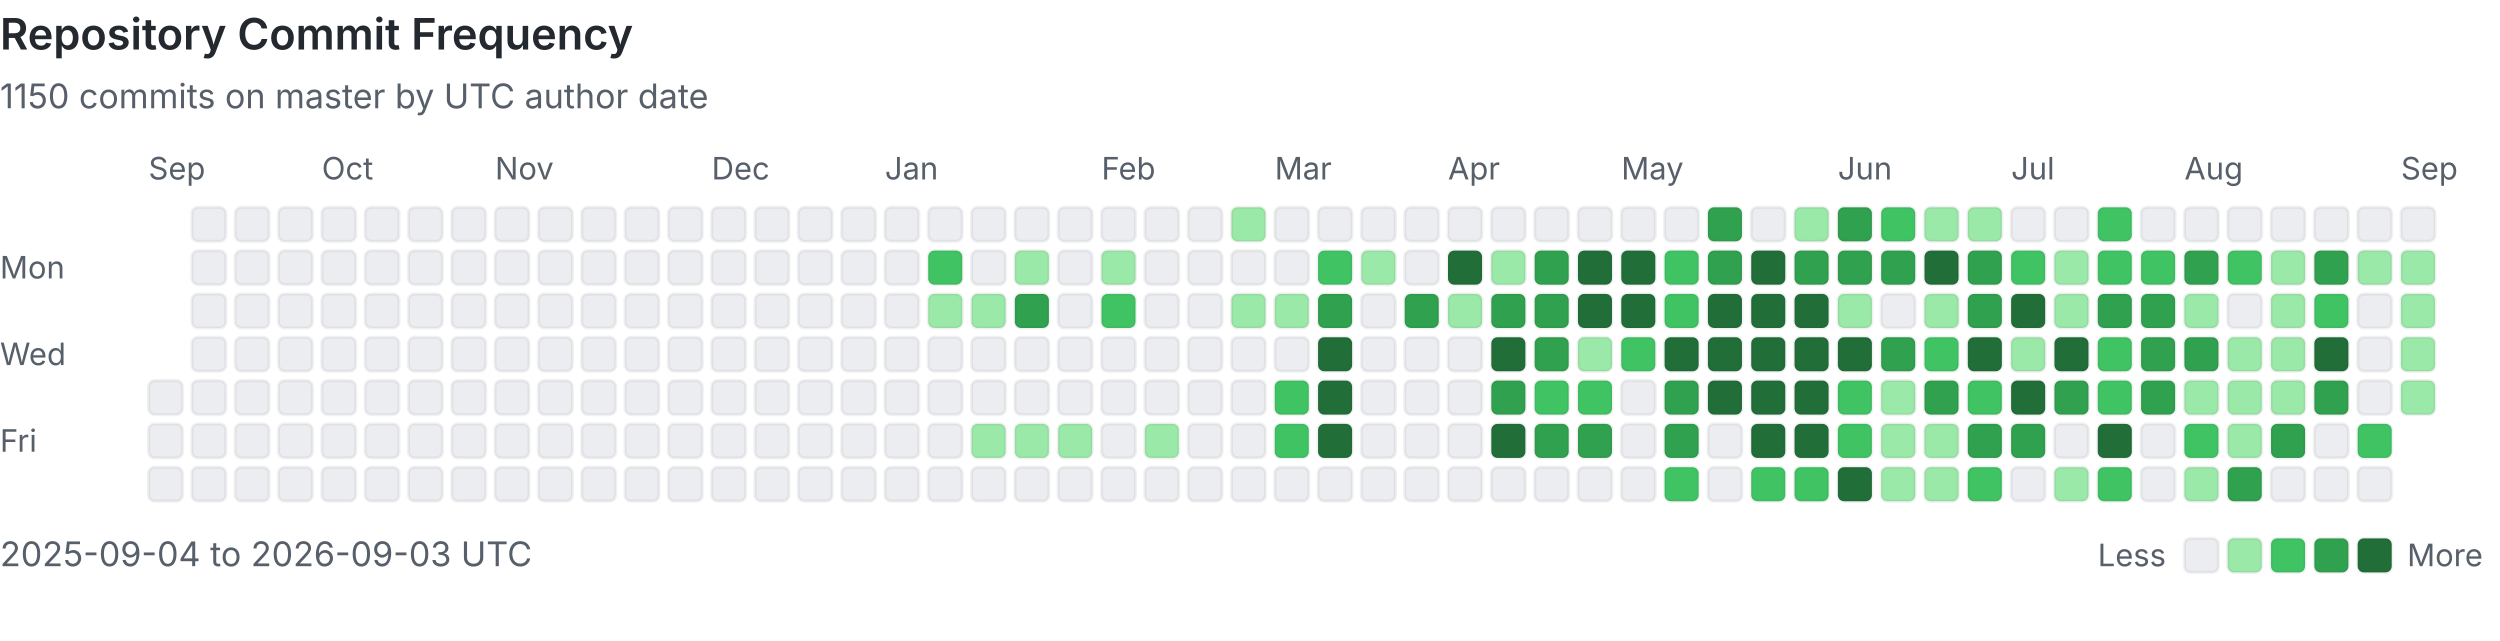
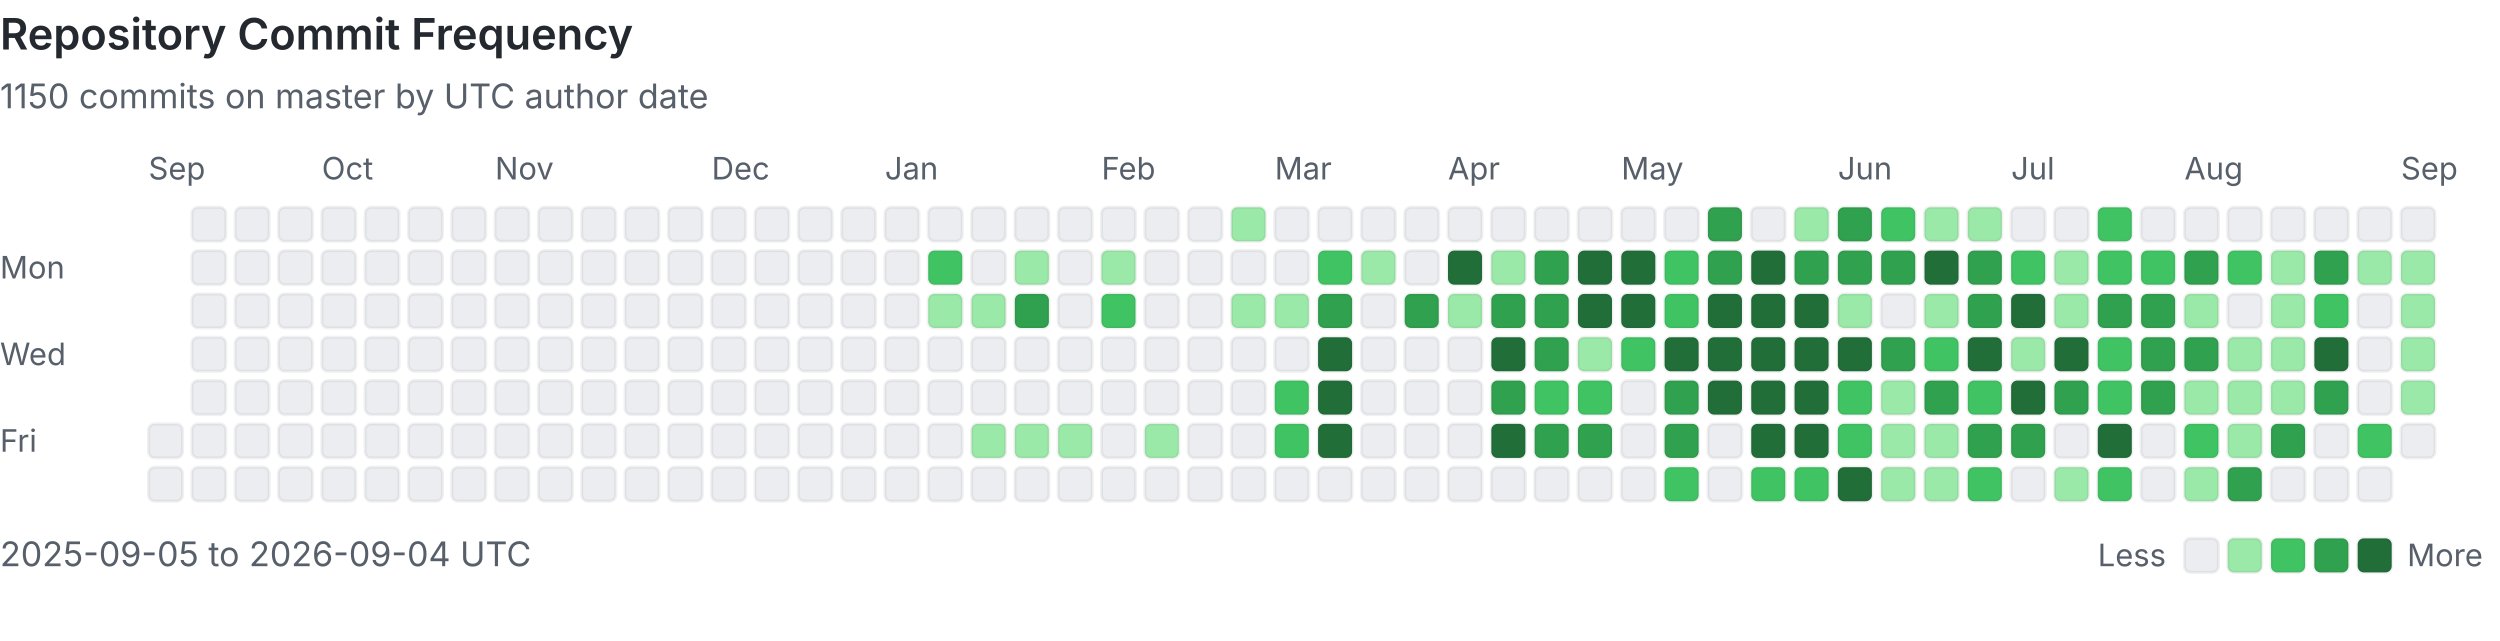
<svg xmlns="http://www.w3.org/2000/svg" viewBox="0 0 808 207" width="100%" role="img" aria-labelledby="heatmap-title heatmap-description" preserveAspectRatio="xMinYMin meet">
  <style>
      .heading { fill: #24292f; font: 600 14px -apple-system, BlinkMacSystemFont, 'Segoe UI', sans-serif; }
      .label { fill: #57606a; font: 10px -apple-system, BlinkMacSystemFont, 'Segoe UI', sans-serif; }
      .summary { fill: #57606a; font: 11px -apple-system, BlinkMacSystemFont, 'Segoe UI', sans-serif; }
      .day { shape-rendering: geometricPrecision; stroke: rgba(27, 31, 36, 0.06); stroke-width: 1px; }
      @media (prefers-color-scheme: dark) {
        .heading { fill: #e6edf3; }
        .label, .summary { fill: #8b949e; }
        .day { stroke: rgba(240, 246, 252, 0.08); }
        .level-0 { fill: #161b22 !important; }
      }
    </style>
  <text x="0" y="16" class="heading">Repository Commit Frequency</text>
  <text x="0" y="35" class="summary">1150 commits on master by UTC author date</text>
  <text x="0" y="90" class="label">Mon</text>
  <text x="0" y="118" class="label">Wed</text>
  <text x="0" y="146" class="label">Fri</text>
  <text x="48" y="58" class="label">Sep</text>
-   <rect x="48" y="123" width="11" height="11" rx="2" class="day level-0" fill="#ebedf0" data-date="2025-09-04" data-count="0">
-     </rect>
  <rect x="48" y="137" width="11" height="11" rx="2" class="day level-0" fill="#ebedf0" data-date="2025-09-05" data-count="0">
    </rect>
  <rect x="48" y="151" width="11" height="11" rx="2" class="day level-0" fill="#ebedf0" data-date="2025-09-06" data-count="0">
    </rect>
  <rect x="62" y="67" width="11" height="11" rx="2" class="day level-0" fill="#ebedf0" data-date="2025-09-07" data-count="0">
    </rect>
  <rect x="62" y="81" width="11" height="11" rx="2" class="day level-0" fill="#ebedf0" data-date="2025-09-08" data-count="0">
    </rect>
  <rect x="62" y="95" width="11" height="11" rx="2" class="day level-0" fill="#ebedf0" data-date="2025-09-09" data-count="0">
    </rect>
  <rect x="62" y="109" width="11" height="11" rx="2" class="day level-0" fill="#ebedf0" data-date="2025-09-10" data-count="0">
    </rect>
  <rect x="62" y="123" width="11" height="11" rx="2" class="day level-0" fill="#ebedf0" data-date="2025-09-11" data-count="0">
    </rect>
  <rect x="62" y="137" width="11" height="11" rx="2" class="day level-0" fill="#ebedf0" data-date="2025-09-12" data-count="0">
    </rect>
  <rect x="62" y="151" width="11" height="11" rx="2" class="day level-0" fill="#ebedf0" data-date="2025-09-13" data-count="0">
    </rect>
  <rect x="76" y="67" width="11" height="11" rx="2" class="day level-0" fill="#ebedf0" data-date="2025-09-14" data-count="0">
    </rect>
  <rect x="76" y="81" width="11" height="11" rx="2" class="day level-0" fill="#ebedf0" data-date="2025-09-15" data-count="0">
    </rect>
  <rect x="76" y="95" width="11" height="11" rx="2" class="day level-0" fill="#ebedf0" data-date="2025-09-16" data-count="0">
    </rect>
  <rect x="76" y="109" width="11" height="11" rx="2" class="day level-0" fill="#ebedf0" data-date="2025-09-17" data-count="0">
    </rect>
  <rect x="76" y="123" width="11" height="11" rx="2" class="day level-0" fill="#ebedf0" data-date="2025-09-18" data-count="0">
    </rect>
  <rect x="76" y="137" width="11" height="11" rx="2" class="day level-0" fill="#ebedf0" data-date="2025-09-19" data-count="0">
    </rect>
  <rect x="76" y="151" width="11" height="11" rx="2" class="day level-0" fill="#ebedf0" data-date="2025-09-20" data-count="0">
    </rect>
  <rect x="90" y="67" width="11" height="11" rx="2" class="day level-0" fill="#ebedf0" data-date="2025-09-21" data-count="0">
    </rect>
  <rect x="90" y="81" width="11" height="11" rx="2" class="day level-0" fill="#ebedf0" data-date="2025-09-22" data-count="0">
    </rect>
  <rect x="90" y="95" width="11" height="11" rx="2" class="day level-0" fill="#ebedf0" data-date="2025-09-23" data-count="0">
    </rect>
  <rect x="90" y="109" width="11" height="11" rx="2" class="day level-0" fill="#ebedf0" data-date="2025-09-24" data-count="0">
    </rect>
  <rect x="90" y="123" width="11" height="11" rx="2" class="day level-0" fill="#ebedf0" data-date="2025-09-25" data-count="0">
    </rect>
  <rect x="90" y="137" width="11" height="11" rx="2" class="day level-0" fill="#ebedf0" data-date="2025-09-26" data-count="0">
    </rect>
  <rect x="90" y="151" width="11" height="11" rx="2" class="day level-0" fill="#ebedf0" data-date="2025-09-27" data-count="0">
    </rect>
  <rect x="104" y="67" width="11" height="11" rx="2" class="day level-0" fill="#ebedf0" data-date="2025-09-28" data-count="0">
    </rect>
  <rect x="104" y="81" width="11" height="11" rx="2" class="day level-0" fill="#ebedf0" data-date="2025-09-29" data-count="0">
    </rect>
  <rect x="104" y="95" width="11" height="11" rx="2" class="day level-0" fill="#ebedf0" data-date="2025-09-30" data-count="0">
    </rect>
  <text x="104" y="58" class="label">Oct</text>
  <rect x="104" y="109" width="11" height="11" rx="2" class="day level-0" fill="#ebedf0" data-date="2025-10-01" data-count="0">
    </rect>
  <rect x="104" y="123" width="11" height="11" rx="2" class="day level-0" fill="#ebedf0" data-date="2025-10-02" data-count="0">
    </rect>
  <rect x="104" y="137" width="11" height="11" rx="2" class="day level-0" fill="#ebedf0" data-date="2025-10-03" data-count="0">
    </rect>
  <rect x="104" y="151" width="11" height="11" rx="2" class="day level-0" fill="#ebedf0" data-date="2025-10-04" data-count="0">
    </rect>
  <rect x="118" y="67" width="11" height="11" rx="2" class="day level-0" fill="#ebedf0" data-date="2025-10-05" data-count="0">
    </rect>
  <rect x="118" y="81" width="11" height="11" rx="2" class="day level-0" fill="#ebedf0" data-date="2025-10-06" data-count="0">
    </rect>
  <rect x="118" y="95" width="11" height="11" rx="2" class="day level-0" fill="#ebedf0" data-date="2025-10-07" data-count="0">
    </rect>
  <rect x="118" y="109" width="11" height="11" rx="2" class="day level-0" fill="#ebedf0" data-date="2025-10-08" data-count="0">
    </rect>
  <rect x="118" y="123" width="11" height="11" rx="2" class="day level-0" fill="#ebedf0" data-date="2025-10-09" data-count="0">
    </rect>
  <rect x="118" y="137" width="11" height="11" rx="2" class="day level-0" fill="#ebedf0" data-date="2025-10-10" data-count="0">
    </rect>
  <rect x="118" y="151" width="11" height="11" rx="2" class="day level-0" fill="#ebedf0" data-date="2025-10-11" data-count="0">
    </rect>
  <rect x="132" y="67" width="11" height="11" rx="2" class="day level-0" fill="#ebedf0" data-date="2025-10-12" data-count="0">
    </rect>
  <rect x="132" y="81" width="11" height="11" rx="2" class="day level-0" fill="#ebedf0" data-date="2025-10-13" data-count="0">
    </rect>
  <rect x="132" y="95" width="11" height="11" rx="2" class="day level-0" fill="#ebedf0" data-date="2025-10-14" data-count="0">
    </rect>
  <rect x="132" y="109" width="11" height="11" rx="2" class="day level-0" fill="#ebedf0" data-date="2025-10-15" data-count="0">
    </rect>
  <rect x="132" y="123" width="11" height="11" rx="2" class="day level-0" fill="#ebedf0" data-date="2025-10-16" data-count="0">
    </rect>
  <rect x="132" y="137" width="11" height="11" rx="2" class="day level-0" fill="#ebedf0" data-date="2025-10-17" data-count="0">
    </rect>
  <rect x="132" y="151" width="11" height="11" rx="2" class="day level-0" fill="#ebedf0" data-date="2025-10-18" data-count="0">
    </rect>
  <rect x="146" y="67" width="11" height="11" rx="2" class="day level-0" fill="#ebedf0" data-date="2025-10-19" data-count="0">
    </rect>
  <rect x="146" y="81" width="11" height="11" rx="2" class="day level-0" fill="#ebedf0" data-date="2025-10-20" data-count="0">
    </rect>
  <rect x="146" y="95" width="11" height="11" rx="2" class="day level-0" fill="#ebedf0" data-date="2025-10-21" data-count="0">
    </rect>
  <rect x="146" y="109" width="11" height="11" rx="2" class="day level-0" fill="#ebedf0" data-date="2025-10-22" data-count="0">
    </rect>
  <rect x="146" y="123" width="11" height="11" rx="2" class="day level-0" fill="#ebedf0" data-date="2025-10-23" data-count="0">
    </rect>
  <rect x="146" y="137" width="11" height="11" rx="2" class="day level-0" fill="#ebedf0" data-date="2025-10-24" data-count="0">
    </rect>
  <rect x="146" y="151" width="11" height="11" rx="2" class="day level-0" fill="#ebedf0" data-date="2025-10-25" data-count="0">
    </rect>
  <rect x="160" y="67" width="11" height="11" rx="2" class="day level-0" fill="#ebedf0" data-date="2025-10-26" data-count="0">
    </rect>
  <rect x="160" y="81" width="11" height="11" rx="2" class="day level-0" fill="#ebedf0" data-date="2025-10-27" data-count="0">
    </rect>
  <rect x="160" y="95" width="11" height="11" rx="2" class="day level-0" fill="#ebedf0" data-date="2025-10-28" data-count="0">
    </rect>
  <rect x="160" y="109" width="11" height="11" rx="2" class="day level-0" fill="#ebedf0" data-date="2025-10-29" data-count="0">
    </rect>
  <rect x="160" y="123" width="11" height="11" rx="2" class="day level-0" fill="#ebedf0" data-date="2025-10-30" data-count="0">
    </rect>
  <rect x="160" y="137" width="11" height="11" rx="2" class="day level-0" fill="#ebedf0" data-date="2025-10-31" data-count="0">
    </rect>
  <text x="160" y="58" class="label">Nov</text>
  <rect x="160" y="151" width="11" height="11" rx="2" class="day level-0" fill="#ebedf0" data-date="2025-11-01" data-count="0">
    </rect>
  <rect x="174" y="67" width="11" height="11" rx="2" class="day level-0" fill="#ebedf0" data-date="2025-11-02" data-count="0">
    </rect>
  <rect x="174" y="81" width="11" height="11" rx="2" class="day level-0" fill="#ebedf0" data-date="2025-11-03" data-count="0">
    </rect>
  <rect x="174" y="95" width="11" height="11" rx="2" class="day level-0" fill="#ebedf0" data-date="2025-11-04" data-count="0">
    </rect>
  <rect x="174" y="109" width="11" height="11" rx="2" class="day level-0" fill="#ebedf0" data-date="2025-11-05" data-count="0">
    </rect>
  <rect x="174" y="123" width="11" height="11" rx="2" class="day level-0" fill="#ebedf0" data-date="2025-11-06" data-count="0">
    </rect>
  <rect x="174" y="137" width="11" height="11" rx="2" class="day level-0" fill="#ebedf0" data-date="2025-11-07" data-count="0">
    </rect>
  <rect x="174" y="151" width="11" height="11" rx="2" class="day level-0" fill="#ebedf0" data-date="2025-11-08" data-count="0">
    </rect>
  <rect x="188" y="67" width="11" height="11" rx="2" class="day level-0" fill="#ebedf0" data-date="2025-11-09" data-count="0">
    </rect>
  <rect x="188" y="81" width="11" height="11" rx="2" class="day level-0" fill="#ebedf0" data-date="2025-11-10" data-count="0">
    </rect>
  <rect x="188" y="95" width="11" height="11" rx="2" class="day level-0" fill="#ebedf0" data-date="2025-11-11" data-count="0">
    </rect>
  <rect x="188" y="109" width="11" height="11" rx="2" class="day level-0" fill="#ebedf0" data-date="2025-11-12" data-count="0">
    </rect>
  <rect x="188" y="123" width="11" height="11" rx="2" class="day level-0" fill="#ebedf0" data-date="2025-11-13" data-count="0">
    </rect>
  <rect x="188" y="137" width="11" height="11" rx="2" class="day level-0" fill="#ebedf0" data-date="2025-11-14" data-count="0">
    </rect>
  <rect x="188" y="151" width="11" height="11" rx="2" class="day level-0" fill="#ebedf0" data-date="2025-11-15" data-count="0">
    </rect>
  <rect x="202" y="67" width="11" height="11" rx="2" class="day level-0" fill="#ebedf0" data-date="2025-11-16" data-count="0">
    </rect>
  <rect x="202" y="81" width="11" height="11" rx="2" class="day level-0" fill="#ebedf0" data-date="2025-11-17" data-count="0">
    </rect>
  <rect x="202" y="95" width="11" height="11" rx="2" class="day level-0" fill="#ebedf0" data-date="2025-11-18" data-count="0">
    </rect>
  <rect x="202" y="109" width="11" height="11" rx="2" class="day level-0" fill="#ebedf0" data-date="2025-11-19" data-count="0">
    </rect>
  <rect x="202" y="123" width="11" height="11" rx="2" class="day level-0" fill="#ebedf0" data-date="2025-11-20" data-count="0">
    </rect>
  <rect x="202" y="137" width="11" height="11" rx="2" class="day level-0" fill="#ebedf0" data-date="2025-11-21" data-count="0">
    </rect>
  <rect x="202" y="151" width="11" height="11" rx="2" class="day level-0" fill="#ebedf0" data-date="2025-11-22" data-count="0">
    </rect>
  <rect x="216" y="67" width="11" height="11" rx="2" class="day level-0" fill="#ebedf0" data-date="2025-11-23" data-count="0">
    </rect>
  <rect x="216" y="81" width="11" height="11" rx="2" class="day level-0" fill="#ebedf0" data-date="2025-11-24" data-count="0">
    </rect>
  <rect x="216" y="95" width="11" height="11" rx="2" class="day level-0" fill="#ebedf0" data-date="2025-11-25" data-count="0">
    </rect>
  <rect x="216" y="109" width="11" height="11" rx="2" class="day level-0" fill="#ebedf0" data-date="2025-11-26" data-count="0">
    </rect>
  <rect x="216" y="123" width="11" height="11" rx="2" class="day level-0" fill="#ebedf0" data-date="2025-11-27" data-count="0">
    </rect>
  <rect x="216" y="137" width="11" height="11" rx="2" class="day level-0" fill="#ebedf0" data-date="2025-11-28" data-count="0">
    </rect>
  <rect x="216" y="151" width="11" height="11" rx="2" class="day level-0" fill="#ebedf0" data-date="2025-11-29" data-count="0">
    </rect>
  <rect x="230" y="67" width="11" height="11" rx="2" class="day level-0" fill="#ebedf0" data-date="2025-11-30" data-count="0">
    </rect>
  <text x="230" y="58" class="label">Dec</text>
  <rect x="230" y="81" width="11" height="11" rx="2" class="day level-0" fill="#ebedf0" data-date="2025-12-01" data-count="0">
    </rect>
  <rect x="230" y="95" width="11" height="11" rx="2" class="day level-0" fill="#ebedf0" data-date="2025-12-02" data-count="0">
    </rect>
  <rect x="230" y="109" width="11" height="11" rx="2" class="day level-0" fill="#ebedf0" data-date="2025-12-03" data-count="0">
    </rect>
  <rect x="230" y="123" width="11" height="11" rx="2" class="day level-0" fill="#ebedf0" data-date="2025-12-04" data-count="0">
    </rect>
  <rect x="230" y="137" width="11" height="11" rx="2" class="day level-0" fill="#ebedf0" data-date="2025-12-05" data-count="0">
    </rect>
  <rect x="230" y="151" width="11" height="11" rx="2" class="day level-0" fill="#ebedf0" data-date="2025-12-06" data-count="0">
    </rect>
  <rect x="244" y="67" width="11" height="11" rx="2" class="day level-0" fill="#ebedf0" data-date="2025-12-07" data-count="0">
    </rect>
  <rect x="244" y="81" width="11" height="11" rx="2" class="day level-0" fill="#ebedf0" data-date="2025-12-08" data-count="0">
    </rect>
  <rect x="244" y="95" width="11" height="11" rx="2" class="day level-0" fill="#ebedf0" data-date="2025-12-09" data-count="0">
    </rect>
  <rect x="244" y="109" width="11" height="11" rx="2" class="day level-0" fill="#ebedf0" data-date="2025-12-10" data-count="0">
    </rect>
  <rect x="244" y="123" width="11" height="11" rx="2" class="day level-0" fill="#ebedf0" data-date="2025-12-11" data-count="0">
    </rect>
  <rect x="244" y="137" width="11" height="11" rx="2" class="day level-0" fill="#ebedf0" data-date="2025-12-12" data-count="0">
    </rect>
  <rect x="244" y="151" width="11" height="11" rx="2" class="day level-0" fill="#ebedf0" data-date="2025-12-13" data-count="0">
    </rect>
  <rect x="258" y="67" width="11" height="11" rx="2" class="day level-0" fill="#ebedf0" data-date="2025-12-14" data-count="0">
    </rect>
  <rect x="258" y="81" width="11" height="11" rx="2" class="day level-0" fill="#ebedf0" data-date="2025-12-15" data-count="0">
    </rect>
  <rect x="258" y="95" width="11" height="11" rx="2" class="day level-0" fill="#ebedf0" data-date="2025-12-16" data-count="0">
    </rect>
  <rect x="258" y="109" width="11" height="11" rx="2" class="day level-0" fill="#ebedf0" data-date="2025-12-17" data-count="0">
    </rect>
  <rect x="258" y="123" width="11" height="11" rx="2" class="day level-0" fill="#ebedf0" data-date="2025-12-18" data-count="0">
    </rect>
  <rect x="258" y="137" width="11" height="11" rx="2" class="day level-0" fill="#ebedf0" data-date="2025-12-19" data-count="0">
    </rect>
  <rect x="258" y="151" width="11" height="11" rx="2" class="day level-0" fill="#ebedf0" data-date="2025-12-20" data-count="0">
    </rect>
  <rect x="272" y="67" width="11" height="11" rx="2" class="day level-0" fill="#ebedf0" data-date="2025-12-21" data-count="0">
    </rect>
  <rect x="272" y="81" width="11" height="11" rx="2" class="day level-0" fill="#ebedf0" data-date="2025-12-22" data-count="0">
    </rect>
  <rect x="272" y="95" width="11" height="11" rx="2" class="day level-0" fill="#ebedf0" data-date="2025-12-23" data-count="0">
    </rect>
  <rect x="272" y="109" width="11" height="11" rx="2" class="day level-0" fill="#ebedf0" data-date="2025-12-24" data-count="0">
    </rect>
  <rect x="272" y="123" width="11" height="11" rx="2" class="day level-0" fill="#ebedf0" data-date="2025-12-25" data-count="0">
    </rect>
  <rect x="272" y="137" width="11" height="11" rx="2" class="day level-0" fill="#ebedf0" data-date="2025-12-26" data-count="0">
    </rect>
  <rect x="272" y="151" width="11" height="11" rx="2" class="day level-0" fill="#ebedf0" data-date="2025-12-27" data-count="0">
    </rect>
  <rect x="286" y="67" width="11" height="11" rx="2" class="day level-0" fill="#ebedf0" data-date="2025-12-28" data-count="0">
    </rect>
  <rect x="286" y="81" width="11" height="11" rx="2" class="day level-0" fill="#ebedf0" data-date="2025-12-29" data-count="0">
    </rect>
  <rect x="286" y="95" width="11" height="11" rx="2" class="day level-0" fill="#ebedf0" data-date="2025-12-30" data-count="0">
    </rect>
  <rect x="286" y="109" width="11" height="11" rx="2" class="day level-0" fill="#ebedf0" data-date="2025-12-31" data-count="0">
    </rect>
  <text x="286" y="58" class="label">Jan</text>
  <rect x="286" y="123" width="11" height="11" rx="2" class="day level-0" fill="#ebedf0" data-date="2026-01-01" data-count="0">
    </rect>
  <rect x="286" y="137" width="11" height="11" rx="2" class="day level-0" fill="#ebedf0" data-date="2026-01-02" data-count="0">
    </rect>
  <rect x="286" y="151" width="11" height="11" rx="2" class="day level-0" fill="#ebedf0" data-date="2026-01-03" data-count="0">
    </rect>
  <rect x="300" y="67" width="11" height="11" rx="2" class="day level-0" fill="#ebedf0" data-date="2026-01-04" data-count="0">
    </rect>
  <rect x="300" y="81" width="11" height="11" rx="2" class="day level-2" fill="#40c463" data-date="2026-01-05" data-count="3">
    </rect>
  <rect x="300" y="95" width="11" height="11" rx="2" class="day level-1" fill="#9be9a8" data-date="2026-01-06" data-count="1">
    </rect>
  <rect x="300" y="109" width="11" height="11" rx="2" class="day level-0" fill="#ebedf0" data-date="2026-01-07" data-count="0">
    </rect>
  <rect x="300" y="123" width="11" height="11" rx="2" class="day level-0" fill="#ebedf0" data-date="2026-01-08" data-count="0">
    </rect>
  <rect x="300" y="137" width="11" height="11" rx="2" class="day level-0" fill="#ebedf0" data-date="2026-01-09" data-count="0">
    </rect>
  <rect x="300" y="151" width="11" height="11" rx="2" class="day level-0" fill="#ebedf0" data-date="2026-01-10" data-count="0">
    </rect>
  <rect x="314" y="67" width="11" height="11" rx="2" class="day level-0" fill="#ebedf0" data-date="2026-01-11" data-count="0">
    </rect>
  <rect x="314" y="81" width="11" height="11" rx="2" class="day level-0" fill="#ebedf0" data-date="2026-01-12" data-count="0">
    </rect>
  <rect x="314" y="95" width="11" height="11" rx="2" class="day level-1" fill="#9be9a8" data-date="2026-01-13" data-count="1">
    </rect>
  <rect x="314" y="109" width="11" height="11" rx="2" class="day level-0" fill="#ebedf0" data-date="2026-01-14" data-count="0">
    </rect>
  <rect x="314" y="123" width="11" height="11" rx="2" class="day level-0" fill="#ebedf0" data-date="2026-01-15" data-count="0">
    </rect>
  <rect x="314" y="137" width="11" height="11" rx="2" class="day level-1" fill="#9be9a8" data-date="2026-01-16" data-count="1">
    </rect>
  <rect x="314" y="151" width="11" height="11" rx="2" class="day level-0" fill="#ebedf0" data-date="2026-01-17" data-count="0">
    </rect>
  <rect x="328" y="67" width="11" height="11" rx="2" class="day level-0" fill="#ebedf0" data-date="2026-01-18" data-count="0">
    </rect>
  <rect x="328" y="81" width="11" height="11" rx="2" class="day level-1" fill="#9be9a8" data-date="2026-01-19" data-count="2">
    </rect>
  <rect x="328" y="95" width="11" height="11" rx="2" class="day level-3" fill="#30a14e" data-date="2026-01-20" data-count="6">
    </rect>
  <rect x="328" y="109" width="11" height="11" rx="2" class="day level-0" fill="#ebedf0" data-date="2026-01-21" data-count="0">
    </rect>
  <rect x="328" y="123" width="11" height="11" rx="2" class="day level-0" fill="#ebedf0" data-date="2026-01-22" data-count="0">
    </rect>
  <rect x="328" y="137" width="11" height="11" rx="2" class="day level-1" fill="#9be9a8" data-date="2026-01-23" data-count="1">
    </rect>
  <rect x="328" y="151" width="11" height="11" rx="2" class="day level-0" fill="#ebedf0" data-date="2026-01-24" data-count="0">
    </rect>
  <rect x="342" y="67" width="11" height="11" rx="2" class="day level-0" fill="#ebedf0" data-date="2026-01-25" data-count="0">
    </rect>
  <rect x="342" y="81" width="11" height="11" rx="2" class="day level-0" fill="#ebedf0" data-date="2026-01-26" data-count="0">
    </rect>
  <rect x="342" y="95" width="11" height="11" rx="2" class="day level-0" fill="#ebedf0" data-date="2026-01-27" data-count="0">
    </rect>
  <rect x="342" y="109" width="11" height="11" rx="2" class="day level-0" fill="#ebedf0" data-date="2026-01-28" data-count="0">
    </rect>
  <rect x="342" y="123" width="11" height="11" rx="2" class="day level-0" fill="#ebedf0" data-date="2026-01-29" data-count="0">
    </rect>
  <rect x="342" y="137" width="11" height="11" rx="2" class="day level-1" fill="#9be9a8" data-date="2026-01-30" data-count="1">
    </rect>
  <rect x="342" y="151" width="11" height="11" rx="2" class="day level-0" fill="#ebedf0" data-date="2026-01-31" data-count="0">
    </rect>
  <text x="356" y="58" class="label">Feb</text>
  <rect x="356" y="67" width="11" height="11" rx="2" class="day level-0" fill="#ebedf0" data-date="2026-02-01" data-count="0">
    </rect>
  <rect x="356" y="81" width="11" height="11" rx="2" class="day level-1" fill="#9be9a8" data-date="2026-02-02" data-count="1">
    </rect>
  <rect x="356" y="95" width="11" height="11" rx="2" class="day level-2" fill="#40c463" data-date="2026-02-03" data-count="3">
    </rect>
  <rect x="356" y="109" width="11" height="11" rx="2" class="day level-0" fill="#ebedf0" data-date="2026-02-04" data-count="0">
    </rect>
  <rect x="356" y="123" width="11" height="11" rx="2" class="day level-0" fill="#ebedf0" data-date="2026-02-05" data-count="0">
    </rect>
  <rect x="356" y="137" width="11" height="11" rx="2" class="day level-0" fill="#ebedf0" data-date="2026-02-06" data-count="0">
    </rect>
  <rect x="356" y="151" width="11" height="11" rx="2" class="day level-0" fill="#ebedf0" data-date="2026-02-07" data-count="0">
    </rect>
  <rect x="370" y="67" width="11" height="11" rx="2" class="day level-0" fill="#ebedf0" data-date="2026-02-08" data-count="0">
    </rect>
  <rect x="370" y="81" width="11" height="11" rx="2" class="day level-0" fill="#ebedf0" data-date="2026-02-09" data-count="0">
    </rect>
  <rect x="370" y="95" width="11" height="11" rx="2" class="day level-0" fill="#ebedf0" data-date="2026-02-10" data-count="0">
    </rect>
  <rect x="370" y="109" width="11" height="11" rx="2" class="day level-0" fill="#ebedf0" data-date="2026-02-11" data-count="0">
    </rect>
  <rect x="370" y="123" width="11" height="11" rx="2" class="day level-0" fill="#ebedf0" data-date="2026-02-12" data-count="0">
    </rect>
  <rect x="370" y="137" width="11" height="11" rx="2" class="day level-1" fill="#9be9a8" data-date="2026-02-13" data-count="2">
    </rect>
  <rect x="370" y="151" width="11" height="11" rx="2" class="day level-0" fill="#ebedf0" data-date="2026-02-14" data-count="0">
    </rect>
  <rect x="384" y="67" width="11" height="11" rx="2" class="day level-0" fill="#ebedf0" data-date="2026-02-15" data-count="0">
    </rect>
  <rect x="384" y="81" width="11" height="11" rx="2" class="day level-0" fill="#ebedf0" data-date="2026-02-16" data-count="0">
    </rect>
  <rect x="384" y="95" width="11" height="11" rx="2" class="day level-0" fill="#ebedf0" data-date="2026-02-17" data-count="0">
    </rect>
  <rect x="384" y="109" width="11" height="11" rx="2" class="day level-0" fill="#ebedf0" data-date="2026-02-18" data-count="0">
    </rect>
  <rect x="384" y="123" width="11" height="11" rx="2" class="day level-0" fill="#ebedf0" data-date="2026-02-19" data-count="0">
    </rect>
  <rect x="384" y="137" width="11" height="11" rx="2" class="day level-0" fill="#ebedf0" data-date="2026-02-20" data-count="0">
    </rect>
  <rect x="384" y="151" width="11" height="11" rx="2" class="day level-0" fill="#ebedf0" data-date="2026-02-21" data-count="0">
    </rect>
  <rect x="398" y="67" width="11" height="11" rx="2" class="day level-1" fill="#9be9a8" data-date="2026-02-22" data-count="2">
    </rect>
  <rect x="398" y="81" width="11" height="11" rx="2" class="day level-0" fill="#ebedf0" data-date="2026-02-23" data-count="0">
    </rect>
  <rect x="398" y="95" width="11" height="11" rx="2" class="day level-1" fill="#9be9a8" data-date="2026-02-24" data-count="1">
    </rect>
  <rect x="398" y="109" width="11" height="11" rx="2" class="day level-0" fill="#ebedf0" data-date="2026-02-25" data-count="0">
    </rect>
  <rect x="398" y="123" width="11" height="11" rx="2" class="day level-0" fill="#ebedf0" data-date="2026-02-26" data-count="0">
    </rect>
  <rect x="398" y="137" width="11" height="11" rx="2" class="day level-0" fill="#ebedf0" data-date="2026-02-27" data-count="0">
    </rect>
  <rect x="398" y="151" width="11" height="11" rx="2" class="day level-0" fill="#ebedf0" data-date="2026-02-28" data-count="0">
    </rect>
  <text x="412" y="58" class="label">Mar</text>
  <rect x="412" y="67" width="11" height="11" rx="2" class="day level-0" fill="#ebedf0" data-date="2026-03-01" data-count="0">
    </rect>
  <rect x="412" y="81" width="11" height="11" rx="2" class="day level-0" fill="#ebedf0" data-date="2026-03-02" data-count="0">
    </rect>
  <rect x="412" y="95" width="11" height="11" rx="2" class="day level-1" fill="#9be9a8" data-date="2026-03-03" data-count="1">
    </rect>
  <rect x="412" y="109" width="11" height="11" rx="2" class="day level-0" fill="#ebedf0" data-date="2026-03-04" data-count="0">
    </rect>
  <rect x="412" y="123" width="11" height="11" rx="2" class="day level-2" fill="#40c463" data-date="2026-03-05" data-count="3">
    </rect>
  <rect x="412" y="137" width="11" height="11" rx="2" class="day level-2" fill="#40c463" data-date="2026-03-06" data-count="4">
    </rect>
  <rect x="412" y="151" width="11" height="11" rx="2" class="day level-0" fill="#ebedf0" data-date="2026-03-07" data-count="0">
    </rect>
  <rect x="426" y="67" width="11" height="11" rx="2" class="day level-0" fill="#ebedf0" data-date="2026-03-08" data-count="0">
    </rect>
  <rect x="426" y="81" width="11" height="11" rx="2" class="day level-2" fill="#40c463" data-date="2026-03-09" data-count="3">
    </rect>
  <rect x="426" y="95" width="11" height="11" rx="2" class="day level-3" fill="#30a14e" data-date="2026-03-10" data-count="7">
    </rect>
  <rect x="426" y="109" width="11" height="11" rx="2" class="day level-4" fill="#216e39" data-date="2026-03-11" data-count="28">
    </rect>
  <rect x="426" y="123" width="11" height="11" rx="2" class="day level-4" fill="#216e39" data-date="2026-03-12" data-count="13">
    </rect>
  <rect x="426" y="137" width="11" height="11" rx="2" class="day level-4" fill="#216e39" data-date="2026-03-13" data-count="19">
    </rect>
  <rect x="426" y="151" width="11" height="11" rx="2" class="day level-0" fill="#ebedf0" data-date="2026-03-14" data-count="0">
    </rect>
  <rect x="440" y="67" width="11" height="11" rx="2" class="day level-0" fill="#ebedf0" data-date="2026-03-15" data-count="0">
    </rect>
  <rect x="440" y="81" width="11" height="11" rx="2" class="day level-1" fill="#9be9a8" data-date="2026-03-16" data-count="1">
    </rect>
  <rect x="440" y="95" width="11" height="11" rx="2" class="day level-0" fill="#ebedf0" data-date="2026-03-17" data-count="0">
    </rect>
  <rect x="440" y="109" width="11" height="11" rx="2" class="day level-0" fill="#ebedf0" data-date="2026-03-18" data-count="0">
    </rect>
  <rect x="440" y="123" width="11" height="11" rx="2" class="day level-0" fill="#ebedf0" data-date="2026-03-19" data-count="0">
    </rect>
  <rect x="440" y="137" width="11" height="11" rx="2" class="day level-0" fill="#ebedf0" data-date="2026-03-20" data-count="0">
    </rect>
  <rect x="440" y="151" width="11" height="11" rx="2" class="day level-0" fill="#ebedf0" data-date="2026-03-21" data-count="0">
    </rect>
  <rect x="454" y="67" width="11" height="11" rx="2" class="day level-0" fill="#ebedf0" data-date="2026-03-22" data-count="0">
    </rect>
  <rect x="454" y="81" width="11" height="11" rx="2" class="day level-0" fill="#ebedf0" data-date="2026-03-23" data-count="0">
    </rect>
  <rect x="454" y="95" width="11" height="11" rx="2" class="day level-3" fill="#30a14e" data-date="2026-03-24" data-count="6">
    </rect>
  <rect x="454" y="109" width="11" height="11" rx="2" class="day level-0" fill="#ebedf0" data-date="2026-03-25" data-count="0">
    </rect>
  <rect x="454" y="123" width="11" height="11" rx="2" class="day level-0" fill="#ebedf0" data-date="2026-03-26" data-count="0">
    </rect>
  <rect x="454" y="137" width="11" height="11" rx="2" class="day level-0" fill="#ebedf0" data-date="2026-03-27" data-count="0">
    </rect>
  <rect x="454" y="151" width="11" height="11" rx="2" class="day level-0" fill="#ebedf0" data-date="2026-03-28" data-count="0">
    </rect>
  <rect x="468" y="67" width="11" height="11" rx="2" class="day level-0" fill="#ebedf0" data-date="2026-03-29" data-count="0">
    </rect>
  <rect x="468" y="81" width="11" height="11" rx="2" class="day level-4" fill="#216e39" data-date="2026-03-30" data-count="19">
    </rect>
  <rect x="468" y="95" width="11" height="11" rx="2" class="day level-1" fill="#9be9a8" data-date="2026-03-31" data-count="1">
    </rect>
  <text x="468" y="58" class="label">Apr</text>
  <rect x="468" y="109" width="11" height="11" rx="2" class="day level-0" fill="#ebedf0" data-date="2026-04-01" data-count="0">
    </rect>
  <rect x="468" y="123" width="11" height="11" rx="2" class="day level-0" fill="#ebedf0" data-date="2026-04-02" data-count="0">
    </rect>
  <rect x="468" y="137" width="11" height="11" rx="2" class="day level-0" fill="#ebedf0" data-date="2026-04-03" data-count="0">
    </rect>
  <rect x="468" y="151" width="11" height="11" rx="2" class="day level-0" fill="#ebedf0" data-date="2026-04-04" data-count="0">
    </rect>
  <rect x="482" y="67" width="11" height="11" rx="2" class="day level-0" fill="#ebedf0" data-date="2026-04-05" data-count="0">
    </rect>
  <rect x="482" y="81" width="11" height="11" rx="2" class="day level-1" fill="#9be9a8" data-date="2026-04-06" data-count="2">
    </rect>
  <rect x="482" y="95" width="11" height="11" rx="2" class="day level-3" fill="#30a14e" data-date="2026-04-07" data-count="8">
    </rect>
  <rect x="482" y="109" width="11" height="11" rx="2" class="day level-4" fill="#216e39" data-date="2026-04-08" data-count="32">
    </rect>
  <rect x="482" y="123" width="11" height="11" rx="2" class="day level-3" fill="#30a14e" data-date="2026-04-09" data-count="7">
    </rect>
  <rect x="482" y="137" width="11" height="11" rx="2" class="day level-4" fill="#216e39" data-date="2026-04-10" data-count="23">
    </rect>
  <rect x="482" y="151" width="11" height="11" rx="2" class="day level-0" fill="#ebedf0" data-date="2026-04-11" data-count="0">
    </rect>
  <rect x="496" y="67" width="11" height="11" rx="2" class="day level-0" fill="#ebedf0" data-date="2026-04-12" data-count="0">
    </rect>
  <rect x="496" y="81" width="11" height="11" rx="2" class="day level-3" fill="#30a14e" data-date="2026-04-13" data-count="11">
    </rect>
  <rect x="496" y="95" width="11" height="11" rx="2" class="day level-3" fill="#30a14e" data-date="2026-04-14" data-count="9">
    </rect>
  <rect x="496" y="109" width="11" height="11" rx="2" class="day level-3" fill="#30a14e" data-date="2026-04-15" data-count="6">
    </rect>
  <rect x="496" y="123" width="11" height="11" rx="2" class="day level-2" fill="#40c463" data-date="2026-04-16" data-count="3">
    </rect>
  <rect x="496" y="137" width="11" height="11" rx="2" class="day level-3" fill="#30a14e" data-date="2026-04-17" data-count="11">
    </rect>
  <rect x="496" y="151" width="11" height="11" rx="2" class="day level-0" fill="#ebedf0" data-date="2026-04-18" data-count="0">
    </rect>
  <rect x="510" y="67" width="11" height="11" rx="2" class="day level-0" fill="#ebedf0" data-date="2026-04-19" data-count="0">
    </rect>
  <rect x="510" y="81" width="11" height="11" rx="2" class="day level-4" fill="#216e39" data-date="2026-04-20" data-count="31">
    </rect>
  <rect x="510" y="95" width="11" height="11" rx="2" class="day level-4" fill="#216e39" data-date="2026-04-21" data-count="13">
    </rect>
  <rect x="510" y="109" width="11" height="11" rx="2" class="day level-1" fill="#9be9a8" data-date="2026-04-22" data-count="1">
    </rect>
  <rect x="510" y="123" width="11" height="11" rx="2" class="day level-2" fill="#40c463" data-date="2026-04-23" data-count="3">
    </rect>
  <rect x="510" y="137" width="11" height="11" rx="2" class="day level-3" fill="#30a14e" data-date="2026-04-24" data-count="7">
    </rect>
  <rect x="510" y="151" width="11" height="11" rx="2" class="day level-0" fill="#ebedf0" data-date="2026-04-25" data-count="0">
    </rect>
  <rect x="524" y="67" width="11" height="11" rx="2" class="day level-0" fill="#ebedf0" data-date="2026-04-26" data-count="0">
    </rect>
  <rect x="524" y="81" width="11" height="11" rx="2" class="day level-4" fill="#216e39" data-date="2026-04-27" data-count="23">
    </rect>
  <rect x="524" y="95" width="11" height="11" rx="2" class="day level-4" fill="#216e39" data-date="2026-04-28" data-count="26">
    </rect>
  <rect x="524" y="109" width="11" height="11" rx="2" class="day level-2" fill="#40c463" data-date="2026-04-29" data-count="4">
    </rect>
  <rect x="524" y="123" width="11" height="11" rx="2" class="day level-0" fill="#ebedf0" data-date="2026-04-30" data-count="0">
    </rect>
  <text x="524" y="58" class="label">May</text>
  <rect x="524" y="137" width="11" height="11" rx="2" class="day level-0" fill="#ebedf0" data-date="2026-05-01" data-count="0">
    </rect>
  <rect x="524" y="151" width="11" height="11" rx="2" class="day level-0" fill="#ebedf0" data-date="2026-05-02" data-count="0">
    </rect>
  <rect x="538" y="67" width="11" height="11" rx="2" class="day level-0" fill="#ebedf0" data-date="2026-05-03" data-count="0">
    </rect>
  <rect x="538" y="81" width="11" height="11" rx="2" class="day level-2" fill="#40c463" data-date="2026-05-04" data-count="4">
    </rect>
  <rect x="538" y="95" width="11" height="11" rx="2" class="day level-2" fill="#40c463" data-date="2026-05-05" data-count="5">
    </rect>
  <rect x="538" y="109" width="11" height="11" rx="2" class="day level-4" fill="#216e39" data-date="2026-05-06" data-count="16">
    </rect>
  <rect x="538" y="123" width="11" height="11" rx="2" class="day level-3" fill="#30a14e" data-date="2026-05-07" data-count="9">
    </rect>
  <rect x="538" y="137" width="11" height="11" rx="2" class="day level-3" fill="#30a14e" data-date="2026-05-08" data-count="12">
    </rect>
  <rect x="538" y="151" width="11" height="11" rx="2" class="day level-2" fill="#40c463" data-date="2026-05-09" data-count="4">
    </rect>
  <rect x="552" y="67" width="11" height="11" rx="2" class="day level-3" fill="#30a14e" data-date="2026-05-10" data-count="9">
    </rect>
  <rect x="552" y="81" width="11" height="11" rx="2" class="day level-3" fill="#30a14e" data-date="2026-05-11" data-count="12">
    </rect>
  <rect x="552" y="95" width="11" height="11" rx="2" class="day level-4" fill="#216e39" data-date="2026-05-12" data-count="13">
    </rect>
  <rect x="552" y="109" width="11" height="11" rx="2" class="day level-4" fill="#216e39" data-date="2026-05-13" data-count="32">
    </rect>
  <rect x="552" y="123" width="11" height="11" rx="2" class="day level-4" fill="#216e39" data-date="2026-05-14" data-count="17">
    </rect>
  <rect x="552" y="137" width="11" height="11" rx="2" class="day level-0" fill="#ebedf0" data-date="2026-05-15" data-count="0">
    </rect>
  <rect x="552" y="151" width="11" height="11" rx="2" class="day level-0" fill="#ebedf0" data-date="2026-05-16" data-count="0">
    </rect>
  <rect x="566" y="67" width="11" height="11" rx="2" class="day level-0" fill="#ebedf0" data-date="2026-05-17" data-count="0">
    </rect>
  <rect x="566" y="81" width="11" height="11" rx="2" class="day level-4" fill="#216e39" data-date="2026-05-18" data-count="21">
    </rect>
  <rect x="566" y="95" width="11" height="11" rx="2" class="day level-4" fill="#216e39" data-date="2026-05-19" data-count="24">
    </rect>
  <rect x="566" y="109" width="11" height="11" rx="2" class="day level-4" fill="#216e39" data-date="2026-05-20" data-count="26">
    </rect>
  <rect x="566" y="123" width="11" height="11" rx="2" class="day level-4" fill="#216e39" data-date="2026-05-21" data-count="14">
    </rect>
  <rect x="566" y="137" width="11" height="11" rx="2" class="day level-4" fill="#216e39" data-date="2026-05-22" data-count="18">
    </rect>
  <rect x="566" y="151" width="11" height="11" rx="2" class="day level-2" fill="#40c463" data-date="2026-05-23" data-count="3">
    </rect>
  <rect x="580" y="67" width="11" height="11" rx="2" class="day level-1" fill="#9be9a8" data-date="2026-05-24" data-count="1">
    </rect>
  <rect x="580" y="81" width="11" height="11" rx="2" class="day level-3" fill="#30a14e" data-date="2026-05-25" data-count="10">
    </rect>
  <rect x="580" y="95" width="11" height="11" rx="2" class="day level-4" fill="#216e39" data-date="2026-05-26" data-count="45">
    </rect>
  <rect x="580" y="109" width="11" height="11" rx="2" class="day level-4" fill="#216e39" data-date="2026-05-27" data-count="15">
    </rect>
  <rect x="580" y="123" width="11" height="11" rx="2" class="day level-4" fill="#216e39" data-date="2026-05-28" data-count="13">
    </rect>
  <rect x="580" y="137" width="11" height="11" rx="2" class="day level-4" fill="#216e39" data-date="2026-05-29" data-count="17">
    </rect>
  <rect x="580" y="151" width="11" height="11" rx="2" class="day level-2" fill="#40c463" data-date="2026-05-30" data-count="5">
    </rect>
  <rect x="594" y="67" width="11" height="11" rx="2" class="day level-3" fill="#30a14e" data-date="2026-05-31" data-count="6">
    </rect>
  <text x="594" y="58" class="label">Jun</text>
  <rect x="594" y="81" width="11" height="11" rx="2" class="day level-3" fill="#30a14e" data-date="2026-06-01" data-count="11">
    </rect>
  <rect x="594" y="95" width="11" height="11" rx="2" class="day level-1" fill="#9be9a8" data-date="2026-06-02" data-count="2">
    </rect>
  <rect x="594" y="109" width="11" height="11" rx="2" class="day level-4" fill="#216e39" data-date="2026-06-03" data-count="19">
    </rect>
  <rect x="594" y="123" width="11" height="11" rx="2" class="day level-2" fill="#40c463" data-date="2026-06-04" data-count="3">
    </rect>
  <rect x="594" y="137" width="11" height="11" rx="2" class="day level-2" fill="#40c463" data-date="2026-06-05" data-count="3">
    </rect>
  <rect x="594" y="151" width="11" height="11" rx="2" class="day level-4" fill="#216e39" data-date="2026-06-06" data-count="14">
    </rect>
  <rect x="608" y="67" width="11" height="11" rx="2" class="day level-2" fill="#40c463" data-date="2026-06-07" data-count="5">
    </rect>
  <rect x="608" y="81" width="11" height="11" rx="2" class="day level-3" fill="#30a14e" data-date="2026-06-08" data-count="7">
    </rect>
  <rect x="608" y="95" width="11" height="11" rx="2" class="day level-0" fill="#ebedf0" data-date="2026-06-09" data-count="0">
    </rect>
  <rect x="608" y="109" width="11" height="11" rx="2" class="day level-3" fill="#30a14e" data-date="2026-06-10" data-count="7">
    </rect>
  <rect x="608" y="123" width="11" height="11" rx="2" class="day level-1" fill="#9be9a8" data-date="2026-06-11" data-count="1">
    </rect>
  <rect x="608" y="137" width="11" height="11" rx="2" class="day level-1" fill="#9be9a8" data-date="2026-06-12" data-count="1">
    </rect>
  <rect x="608" y="151" width="11" height="11" rx="2" class="day level-1" fill="#9be9a8" data-date="2026-06-13" data-count="2">
    </rect>
  <rect x="622" y="67" width="11" height="11" rx="2" class="day level-1" fill="#9be9a8" data-date="2026-06-14" data-count="1">
    </rect>
  <rect x="622" y="81" width="11" height="11" rx="2" class="day level-4" fill="#216e39" data-date="2026-06-15" data-count="21">
    </rect>
  <rect x="622" y="95" width="11" height="11" rx="2" class="day level-1" fill="#9be9a8" data-date="2026-06-16" data-count="1">
    </rect>
  <rect x="622" y="109" width="11" height="11" rx="2" class="day level-2" fill="#40c463" data-date="2026-06-17" data-count="3">
    </rect>
  <rect x="622" y="123" width="11" height="11" rx="2" class="day level-3" fill="#30a14e" data-date="2026-06-18" data-count="7">
    </rect>
  <rect x="622" y="137" width="11" height="11" rx="2" class="day level-1" fill="#9be9a8" data-date="2026-06-19" data-count="2">
    </rect>
  <rect x="622" y="151" width="11" height="11" rx="2" class="day level-1" fill="#9be9a8" data-date="2026-06-20" data-count="1">
    </rect>
  <rect x="636" y="67" width="11" height="11" rx="2" class="day level-1" fill="#9be9a8" data-date="2026-06-21" data-count="2">
    </rect>
  <rect x="636" y="81" width="11" height="11" rx="2" class="day level-3" fill="#30a14e" data-date="2026-06-22" data-count="10">
    </rect>
  <rect x="636" y="95" width="11" height="11" rx="2" class="day level-3" fill="#30a14e" data-date="2026-06-23" data-count="12">
    </rect>
  <rect x="636" y="109" width="11" height="11" rx="2" class="day level-4" fill="#216e39" data-date="2026-06-24" data-count="14">
    </rect>
  <rect x="636" y="123" width="11" height="11" rx="2" class="day level-2" fill="#40c463" data-date="2026-06-25" data-count="5">
    </rect>
  <rect x="636" y="137" width="11" height="11" rx="2" class="day level-3" fill="#30a14e" data-date="2026-06-26" data-count="11">
    </rect>
  <rect x="636" y="151" width="11" height="11" rx="2" class="day level-2" fill="#40c463" data-date="2026-06-27" data-count="3">
    </rect>
  <rect x="650" y="67" width="11" height="11" rx="2" class="day level-0" fill="#ebedf0" data-date="2026-06-28" data-count="0">
    </rect>
  <rect x="650" y="81" width="11" height="11" rx="2" class="day level-2" fill="#40c463" data-date="2026-06-29" data-count="5">
    </rect>
  <rect x="650" y="95" width="11" height="11" rx="2" class="day level-4" fill="#216e39" data-date="2026-06-30" data-count="30">
    </rect>
  <text x="650" y="58" class="label">Jul</text>
  <rect x="650" y="109" width="11" height="11" rx="2" class="day level-1" fill="#9be9a8" data-date="2026-07-01" data-count="2">
    </rect>
  <rect x="650" y="123" width="11" height="11" rx="2" class="day level-4" fill="#216e39" data-date="2026-07-02" data-count="16">
    </rect>
  <rect x="650" y="137" width="11" height="11" rx="2" class="day level-3" fill="#30a14e" data-date="2026-07-03" data-count="7">
    </rect>
  <rect x="650" y="151" width="11" height="11" rx="2" class="day level-0" fill="#ebedf0" data-date="2026-07-04" data-count="0">
    </rect>
  <rect x="664" y="67" width="11" height="11" rx="2" class="day level-0" fill="#ebedf0" data-date="2026-07-05" data-count="0">
    </rect>
  <rect x="664" y="81" width="11" height="11" rx="2" class="day level-1" fill="#9be9a8" data-date="2026-07-06" data-count="1">
    </rect>
  <rect x="664" y="95" width="11" height="11" rx="2" class="day level-1" fill="#9be9a8" data-date="2026-07-07" data-count="2">
    </rect>
  <rect x="664" y="109" width="11" height="11" rx="2" class="day level-4" fill="#216e39" data-date="2026-07-08" data-count="20">
    </rect>
  <rect x="664" y="123" width="11" height="11" rx="2" class="day level-3" fill="#30a14e" data-date="2026-07-09" data-count="8">
    </rect>
  <rect x="664" y="137" width="11" height="11" rx="2" class="day level-0" fill="#ebedf0" data-date="2026-07-10" data-count="0">
    </rect>
  <rect x="664" y="151" width="11" height="11" rx="2" class="day level-1" fill="#9be9a8" data-date="2026-07-11" data-count="1">
    </rect>
  <rect x="678" y="67" width="11" height="11" rx="2" class="day level-2" fill="#40c463" data-date="2026-07-12" data-count="3">
    </rect>
  <rect x="678" y="81" width="11" height="11" rx="2" class="day level-2" fill="#40c463" data-date="2026-07-13" data-count="5">
    </rect>
  <rect x="678" y="95" width="11" height="11" rx="2" class="day level-3" fill="#30a14e" data-date="2026-07-14" data-count="10">
    </rect>
  <rect x="678" y="109" width="11" height="11" rx="2" class="day level-2" fill="#40c463" data-date="2026-07-15" data-count="5">
    </rect>
  <rect x="678" y="123" width="11" height="11" rx="2" class="day level-2" fill="#40c463" data-date="2026-07-16" data-count="5">
    </rect>
  <rect x="678" y="137" width="11" height="11" rx="2" class="day level-4" fill="#216e39" data-date="2026-07-17" data-count="20">
    </rect>
  <rect x="678" y="151" width="11" height="11" rx="2" class="day level-2" fill="#40c463" data-date="2026-07-18" data-count="5">
    </rect>
  <rect x="692" y="67" width="11" height="11" rx="2" class="day level-0" fill="#ebedf0" data-date="2026-07-19" data-count="0">
    </rect>
  <rect x="692" y="81" width="11" height="11" rx="2" class="day level-2" fill="#40c463" data-date="2026-07-20" data-count="5">
    </rect>
  <rect x="692" y="95" width="11" height="11" rx="2" class="day level-3" fill="#30a14e" data-date="2026-07-21" data-count="7">
    </rect>
  <rect x="692" y="109" width="11" height="11" rx="2" class="day level-3" fill="#30a14e" data-date="2026-07-22" data-count="6">
    </rect>
  <rect x="692" y="123" width="11" height="11" rx="2" class="day level-3" fill="#30a14e" data-date="2026-07-23" data-count="9">
    </rect>
  <rect x="692" y="137" width="11" height="11" rx="2" class="day level-0" fill="#ebedf0" data-date="2026-07-24" data-count="0">
    </rect>
  <rect x="692" y="151" width="11" height="11" rx="2" class="day level-0" fill="#ebedf0" data-date="2026-07-25" data-count="0">
    </rect>
  <rect x="706" y="67" width="11" height="11" rx="2" class="day level-0" fill="#ebedf0" data-date="2026-07-26" data-count="0">
    </rect>
  <rect x="706" y="81" width="11" height="11" rx="2" class="day level-3" fill="#30a14e" data-date="2026-07-27" data-count="12">
    </rect>
  <rect x="706" y="95" width="11" height="11" rx="2" class="day level-1" fill="#9be9a8" data-date="2026-07-28" data-count="1">
    </rect>
  <rect x="706" y="109" width="11" height="11" rx="2" class="day level-3" fill="#30a14e" data-date="2026-07-29" data-count="10">
    </rect>
  <rect x="706" y="123" width="11" height="11" rx="2" class="day level-1" fill="#9be9a8" data-date="2026-07-30" data-count="1">
    </rect>
  <rect x="706" y="137" width="11" height="11" rx="2" class="day level-2" fill="#40c463" data-date="2026-07-31" data-count="4">
    </rect>
  <text x="706" y="58" class="label">Aug</text>
  <rect x="706" y="151" width="11" height="11" rx="2" class="day level-1" fill="#9be9a8" data-date="2026-08-01" data-count="2">
    </rect>
  <rect x="720" y="67" width="11" height="11" rx="2" class="day level-0" fill="#ebedf0" data-date="2026-08-02" data-count="0">
    </rect>
  <rect x="720" y="81" width="11" height="11" rx="2" class="day level-2" fill="#40c463" data-date="2026-08-03" data-count="3">
    </rect>
  <rect x="720" y="95" width="11" height="11" rx="2" class="day level-0" fill="#ebedf0" data-date="2026-08-04" data-count="0">
    </rect>
  <rect x="720" y="109" width="11" height="11" rx="2" class="day level-1" fill="#9be9a8" data-date="2026-08-05" data-count="1">
    </rect>
  <rect x="720" y="123" width="11" height="11" rx="2" class="day level-1" fill="#9be9a8" data-date="2026-08-06" data-count="1">
    </rect>
  <rect x="720" y="137" width="11" height="11" rx="2" class="day level-1" fill="#9be9a8" data-date="2026-08-07" data-count="1">
    </rect>
  <rect x="720" y="151" width="11" height="11" rx="2" class="day level-3" fill="#30a14e" data-date="2026-08-08" data-count="7">
    </rect>
  <rect x="734" y="67" width="11" height="11" rx="2" class="day level-0" fill="#ebedf0" data-date="2026-08-09" data-count="0">
    </rect>
  <rect x="734" y="81" width="11" height="11" rx="2" class="day level-1" fill="#9be9a8" data-date="2026-08-10" data-count="1">
    </rect>
  <rect x="734" y="95" width="11" height="11" rx="2" class="day level-1" fill="#9be9a8" data-date="2026-08-11" data-count="2">
    </rect>
  <rect x="734" y="109" width="11" height="11" rx="2" class="day level-1" fill="#9be9a8" data-date="2026-08-12" data-count="2">
    </rect>
  <rect x="734" y="123" width="11" height="11" rx="2" class="day level-1" fill="#9be9a8" data-date="2026-08-13" data-count="1">
    </rect>
  <rect x="734" y="137" width="11" height="11" rx="2" class="day level-3" fill="#30a14e" data-date="2026-08-14" data-count="11">
    </rect>
  <rect x="734" y="151" width="11" height="11" rx="2" class="day level-0" fill="#ebedf0" data-date="2026-08-15" data-count="0">
    </rect>
  <rect x="748" y="67" width="11" height="11" rx="2" class="day level-0" fill="#ebedf0" data-date="2026-08-16" data-count="0">
    </rect>
  <rect x="748" y="81" width="11" height="11" rx="2" class="day level-3" fill="#30a14e" data-date="2026-08-17" data-count="6">
    </rect>
  <rect x="748" y="95" width="11" height="11" rx="2" class="day level-2" fill="#40c463" data-date="2026-08-18" data-count="5">
    </rect>
  <rect x="748" y="109" width="11" height="11" rx="2" class="day level-4" fill="#216e39" data-date="2026-08-19" data-count="15">
    </rect>
  <rect x="748" y="123" width="11" height="11" rx="2" class="day level-3" fill="#30a14e" data-date="2026-08-20" data-count="12">
    </rect>
  <rect x="748" y="137" width="11" height="11" rx="2" class="day level-0" fill="#ebedf0" data-date="2026-08-21" data-count="0">
    </rect>
  <rect x="748" y="151" width="11" height="11" rx="2" class="day level-0" fill="#ebedf0" data-date="2026-08-22" data-count="0">
    </rect>
  <rect x="762" y="67" width="11" height="11" rx="2" class="day level-0" fill="#ebedf0" data-date="2026-08-23" data-count="0">
    </rect>
  <rect x="762" y="81" width="11" height="11" rx="2" class="day level-1" fill="#9be9a8" data-date="2026-08-24" data-count="1">
    </rect>
  <rect x="762" y="95" width="11" height="11" rx="2" class="day level-0" fill="#ebedf0" data-date="2026-08-25" data-count="0">
    </rect>
  <rect x="762" y="109" width="11" height="11" rx="2" class="day level-0" fill="#ebedf0" data-date="2026-08-26" data-count="0">
    </rect>
  <rect x="762" y="123" width="11" height="11" rx="2" class="day level-0" fill="#ebedf0" data-date="2026-08-27" data-count="0">
    </rect>
  <rect x="762" y="137" width="11" height="11" rx="2" class="day level-2" fill="#40c463" data-date="2026-08-28" data-count="4">
    </rect>
  <rect x="762" y="151" width="11" height="11" rx="2" class="day level-0" fill="#ebedf0" data-date="2026-08-29" data-count="0">
    </rect>
  <rect x="776" y="67" width="11" height="11" rx="2" class="day level-0" fill="#ebedf0" data-date="2026-08-30" data-count="0">
    </rect>
  <rect x="776" y="81" width="11" height="11" rx="2" class="day level-1" fill="#9be9a8" data-date="2026-08-31" data-count="1">
    </rect>
  <text x="776" y="58" class="label">Sep</text>
  <rect x="776" y="95" width="11" height="11" rx="2" class="day level-1" fill="#9be9a8" data-date="2026-09-01" data-count="2">
    </rect>
  <rect x="776" y="109" width="11" height="11" rx="2" class="day level-1" fill="#9be9a8" data-date="2026-09-02" data-count="2">
    </rect>
  <rect x="776" y="123" width="11" height="11" rx="2" class="day level-1" fill="#9be9a8" data-date="2026-09-03" data-count="1">
    </rect>
-   <text x="0" y="183" class="summary">2025-09-04 to 2026-09-03 UTC</text>
+   <rect x="776" y="137" width="11" height="11" rx="2" class="day level-0" fill="#ebedf0" data-date="2026-09-04" data-count="0">
+     </rect>
+   <text x="0" y="183" class="summary">2025-09-05 to 2026-09-04 UTC</text>
  <text x="678" y="183" class="label">Less</text>
  <rect x="706" y="174" width="11" height="11" rx="2" class="day level-0" fill="#ebedf0" />
  <rect x="720" y="174" width="11" height="11" rx="2" class="day level-1" fill="#9be9a8" />
  <rect x="734" y="174" width="11" height="11" rx="2" class="day level-2" fill="#40c463" />
  <rect x="748" y="174" width="11" height="11" rx="2" class="day level-3" fill="#30a14e" />
  <rect x="762" y="174" width="11" height="11" rx="2" class="day level-4" fill="#216e39" />
  <text x="778" y="183" class="label">More</text>
</svg>
